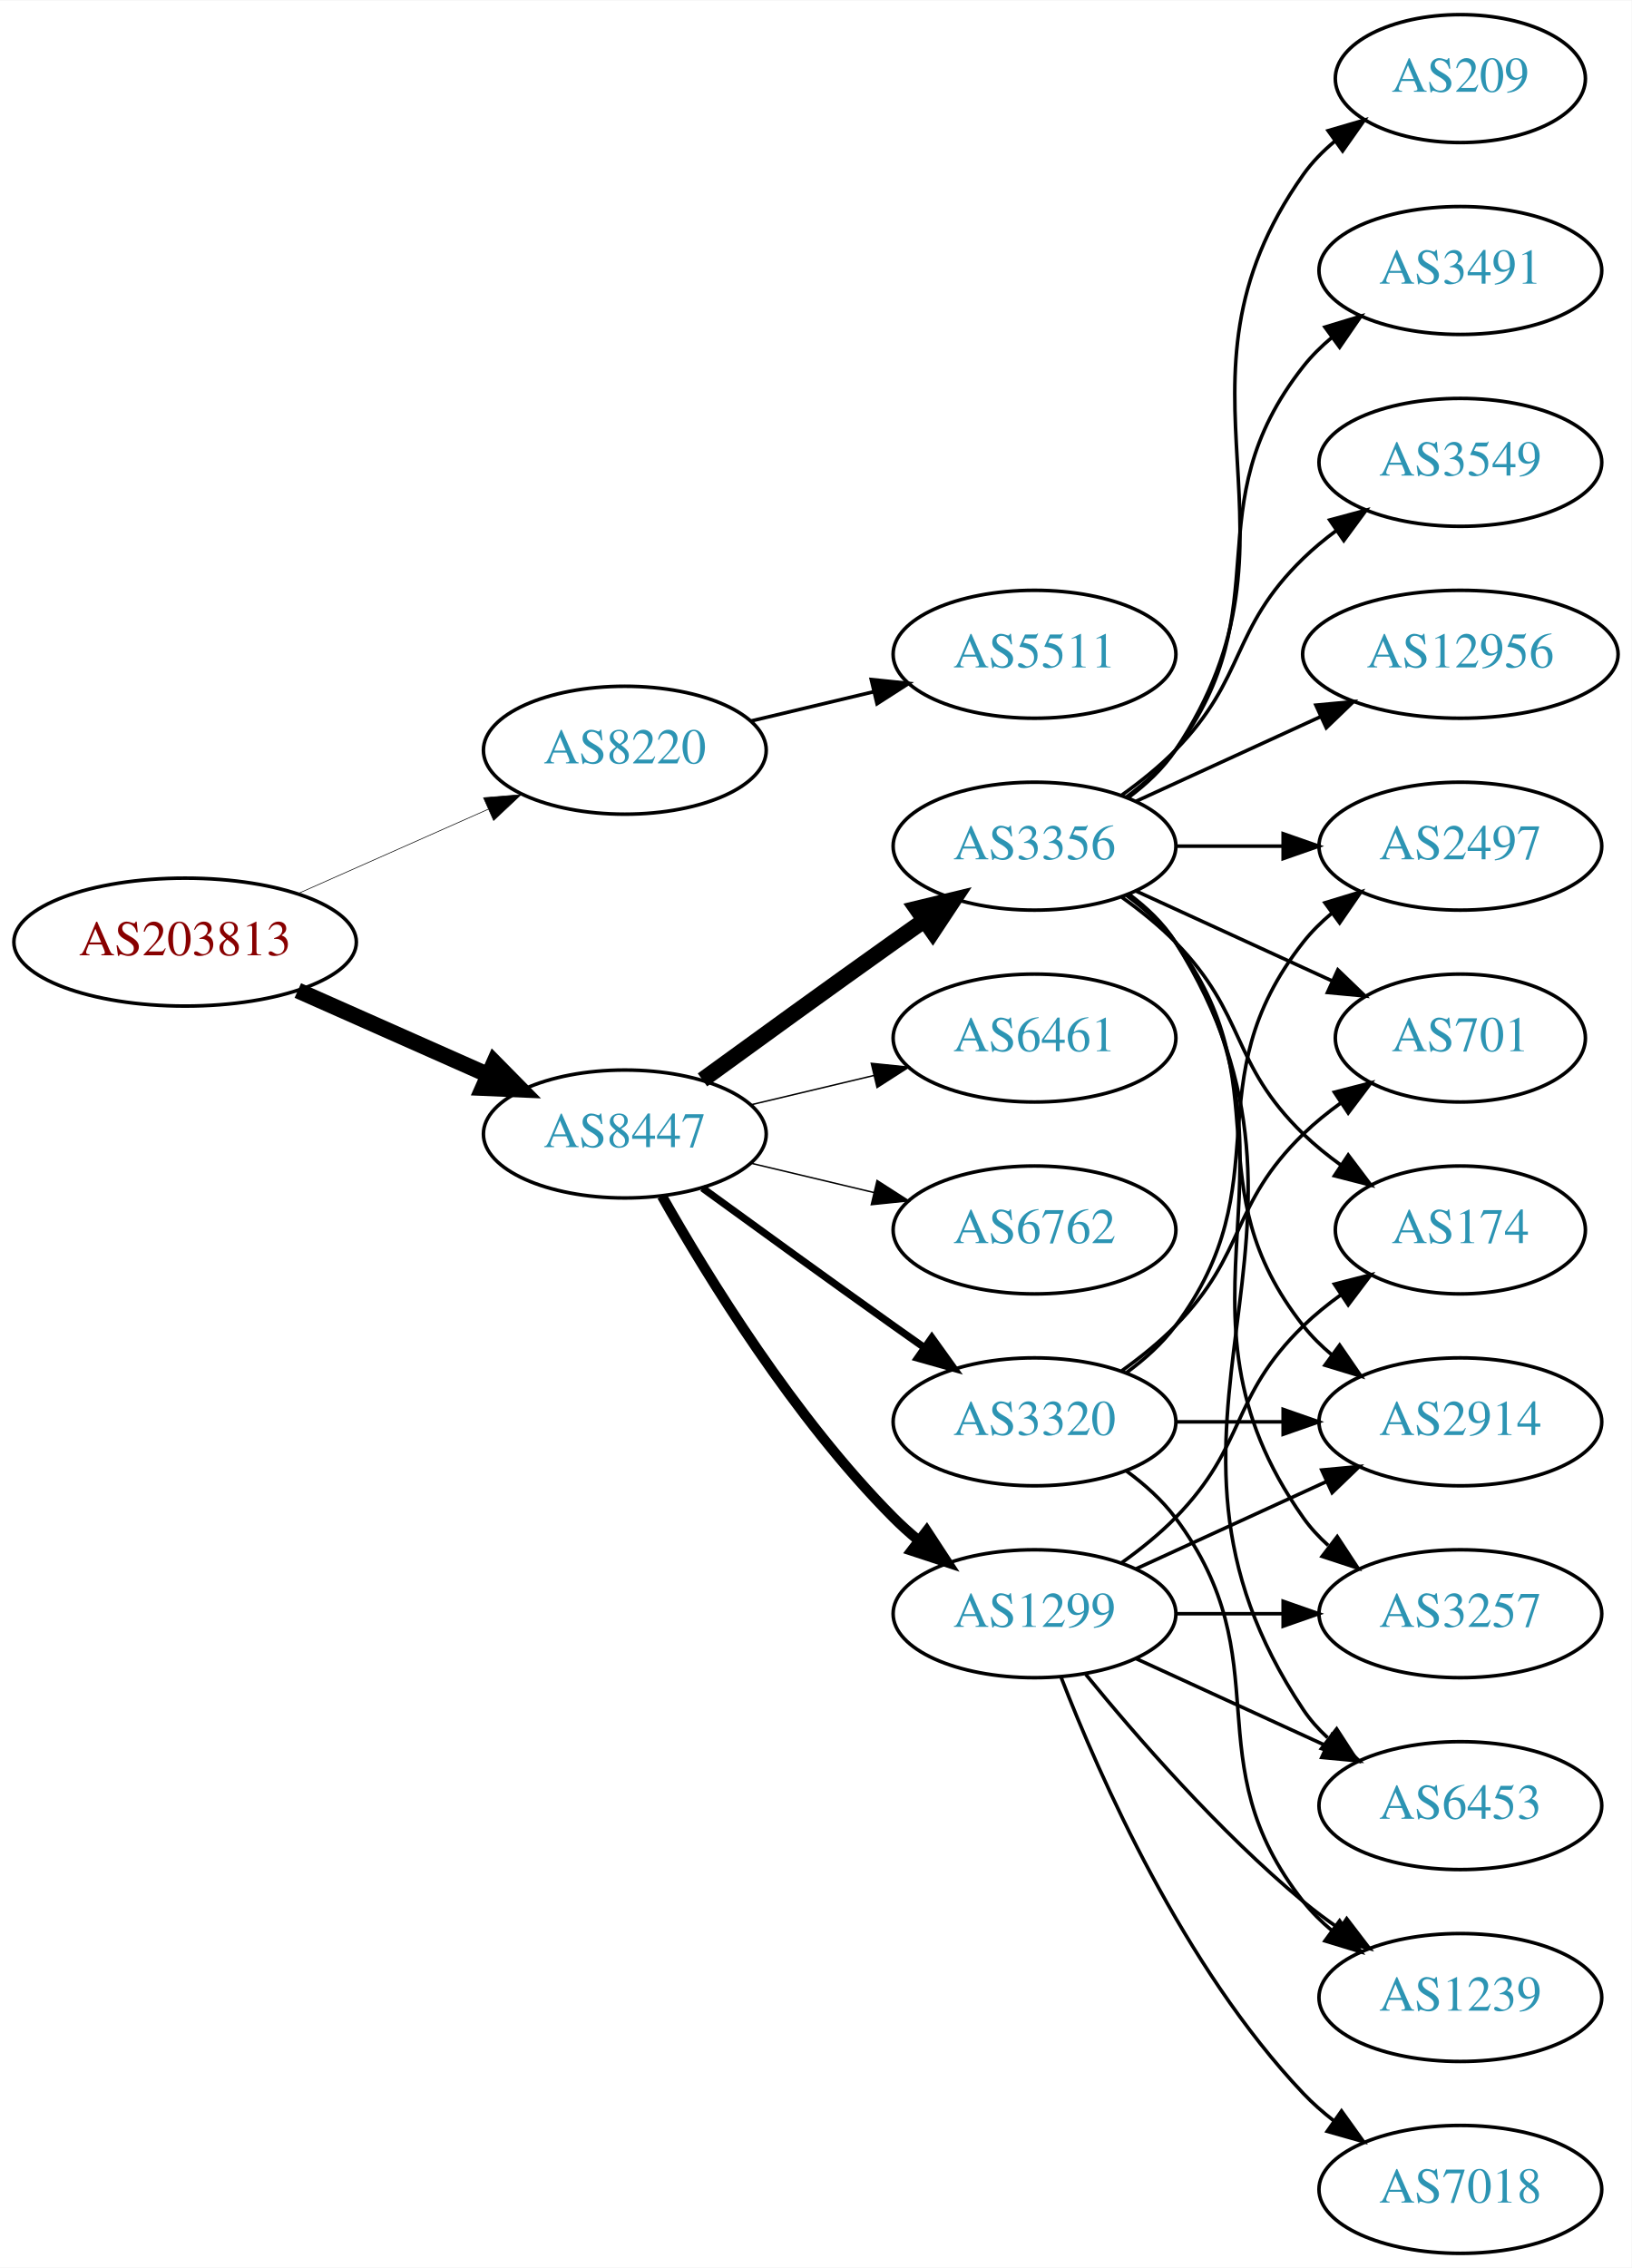
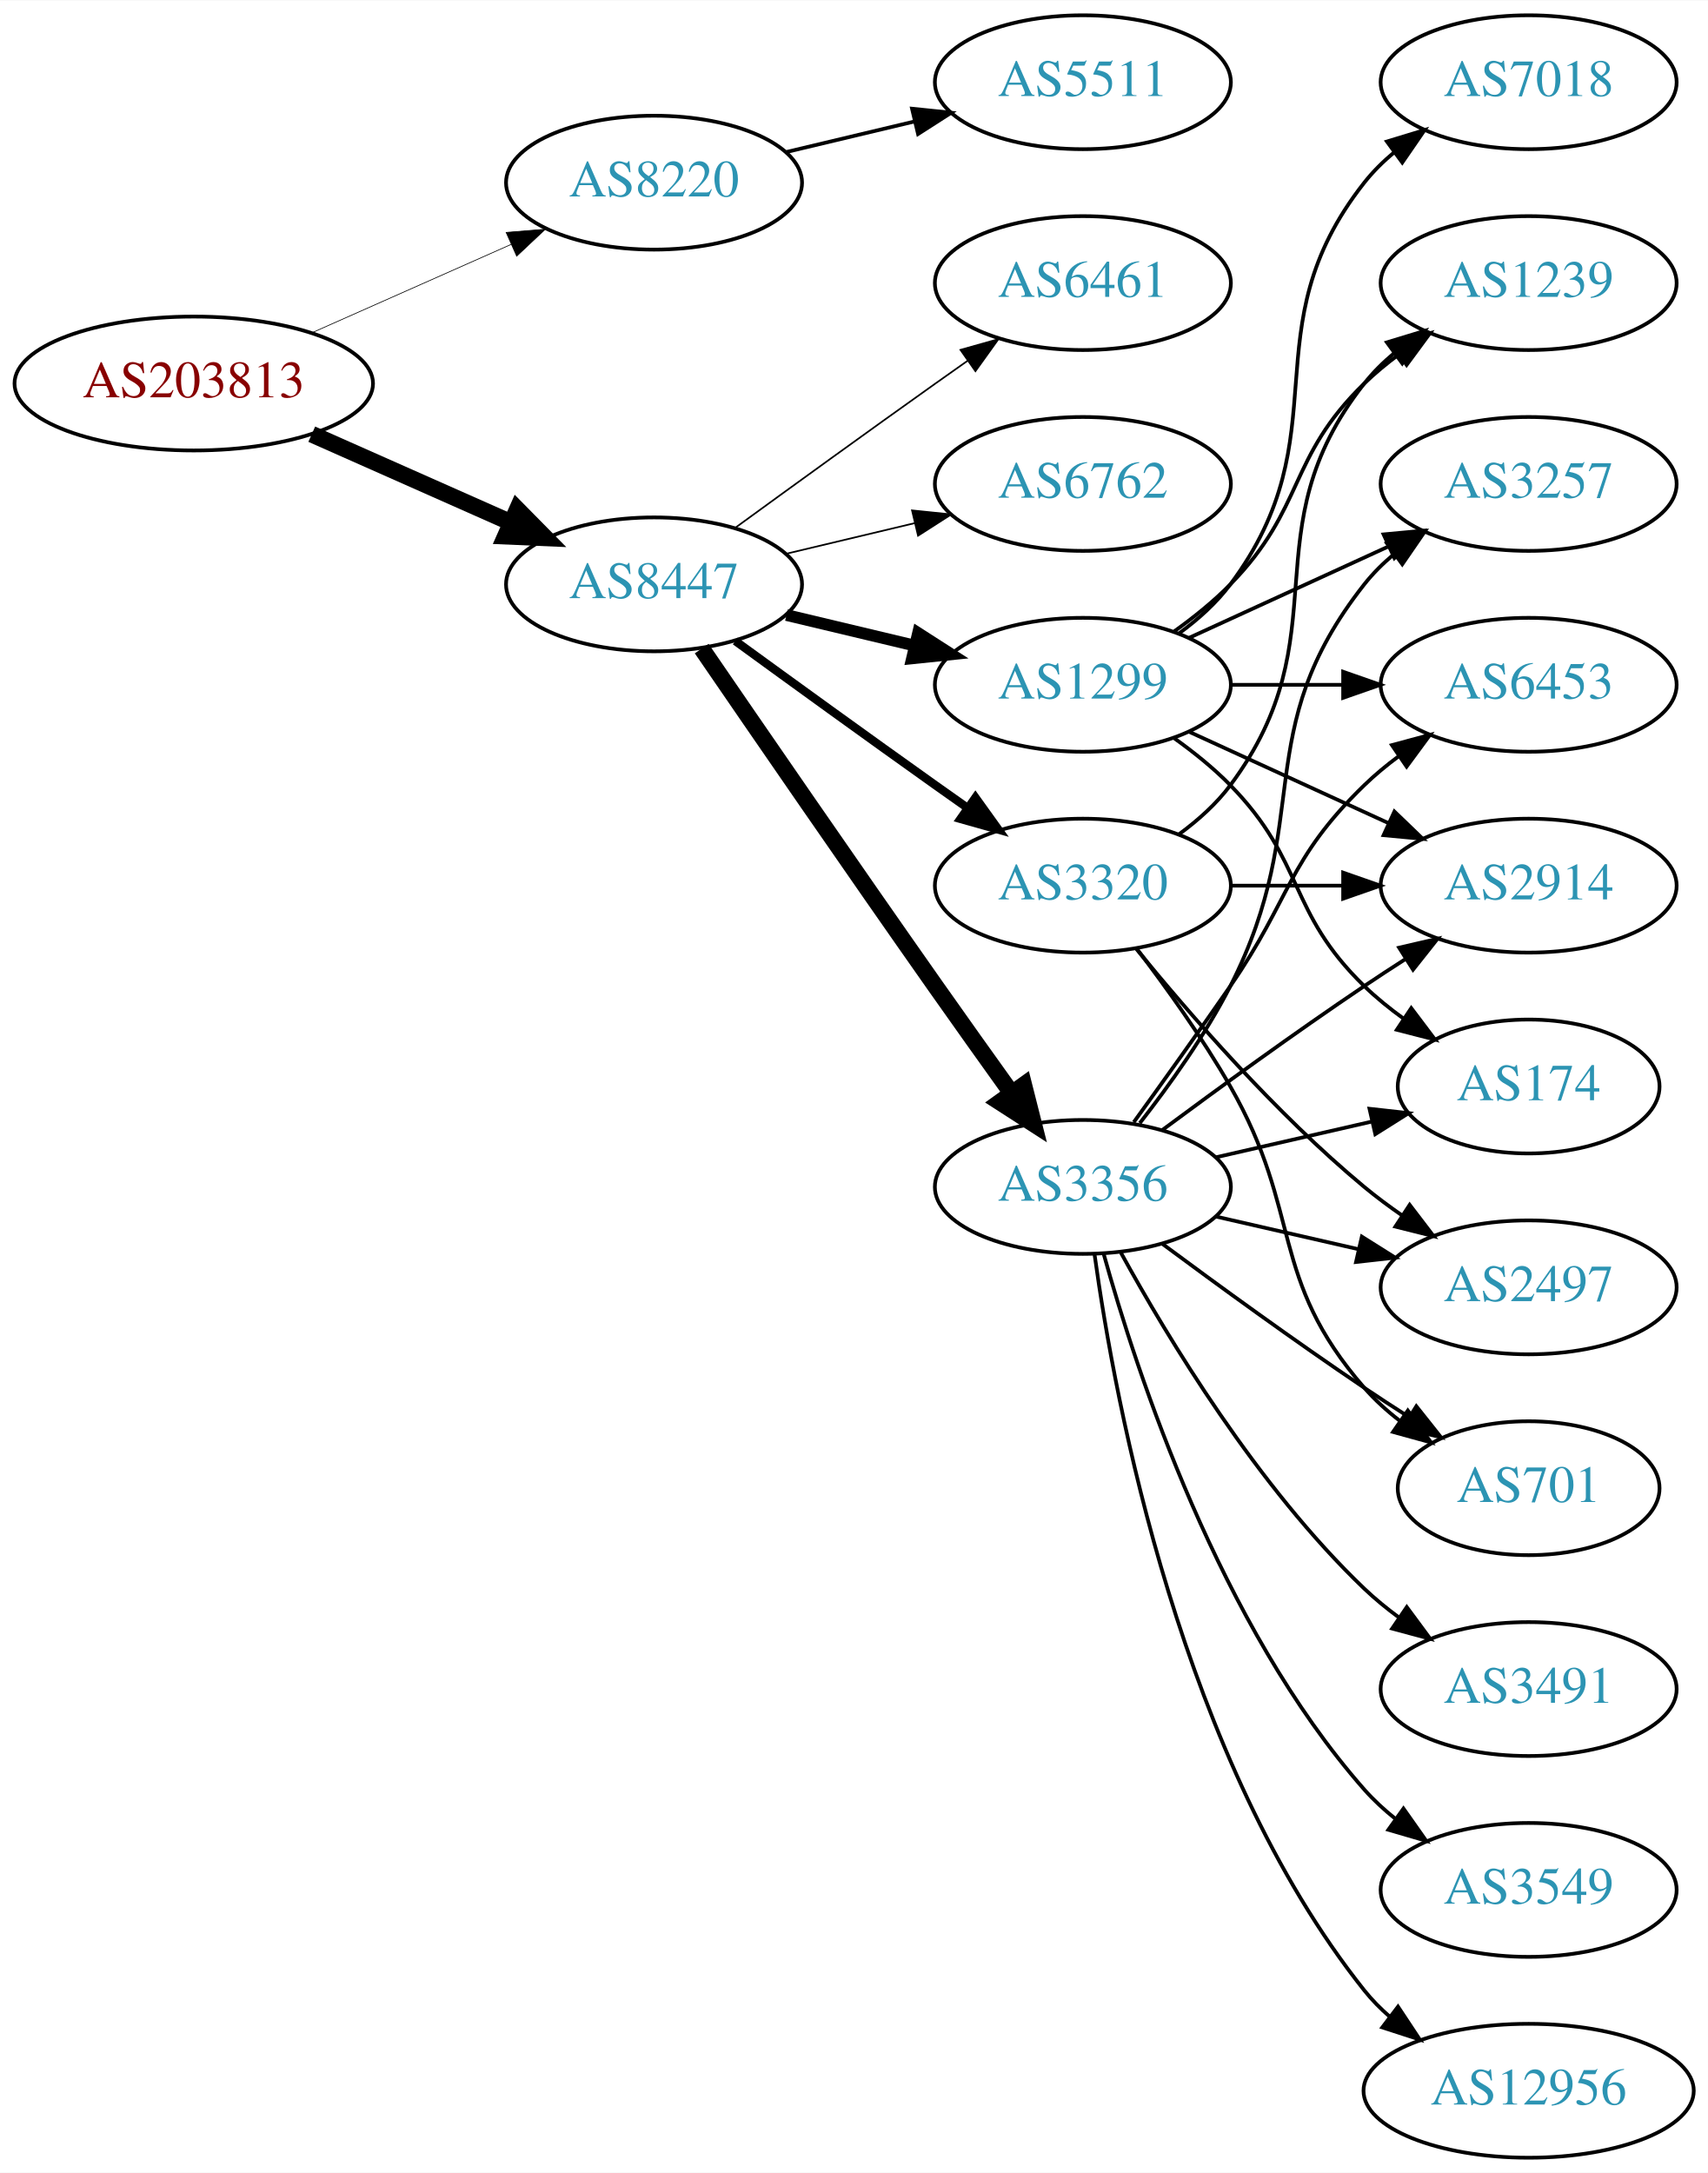
- <svg xmlns="http://www.w3.org/2000/svg" xmlns:xlink="http://www.w3.org/1999/xlink" width="459pt" height="638pt" viewBox="0.00 0.00 459.17 638.00">
-   <g id="graph0" class="graph" transform="scale(1 1) rotate(0) translate(4 634)">
-     <polygon fill="white" stroke="none" points="-4,4 -4,-634 455.17,-634 455.17,4 -4,4" />
+ <svg xmlns="http://www.w3.org/2000/svg" xmlns:xlink="http://www.w3.org/1999/xlink" width="459pt" height="584pt" viewBox="0.00 0.00 459.17 584.00">
+   <g id="graph0" class="graph" transform="scale(1 1) rotate(0) translate(4 580)">
+     <polygon fill="white" stroke="none" points="-4,4 -4,-580 455.17,-580 455.17,4 -4,4" />
    <g id="node1" class="node">
      <g id="a_node1">
        <a xlink:href="/asn/203813" xlink:title="AS203813 ~ Spar Business Services GmbH [AT]">
-           <ellipse fill="#ffffff" stroke="black" cx="48.096" cy="-369" rx="48.192" ry="18" />
-           <text text-anchor="middle" x="48.096" y="-365.3" font-family="Times,serif" font-size="14.00" fill="#880000">AS203813</text>
+           <ellipse fill="#ffffff" stroke="black" cx="48.096" cy="-477" rx="48.192" ry="18" />
+           <text text-anchor="middle" x="48.096" y="-473.3" font-family="Times,serif" font-size="14.00" fill="#880000">AS203813</text>
        </a>
      </g>
    </g>
    <g id="node2" class="node">
      <g id="a_node2">
        <a xlink:href="/asn/8220" xlink:title="AS8220 ~ COLT [GB]">
-           <ellipse fill="#ffffff" stroke="black" cx="171.838" cy="-423" rx="39.794" ry="18" />
-           <text text-anchor="middle" x="171.838" y="-419.3" font-family="Times,serif" font-size="14.00" fill="#2c94b3">AS8220</text>
+           <ellipse fill="#ffffff" stroke="black" cx="171.838" cy="-531" rx="39.794" ry="18" />
+           <text text-anchor="middle" x="171.838" y="-527.3" font-family="Times,serif" font-size="14.00" fill="#2c94b3">AS8220</text>
        </a>
      </g>
    </g>
    <g id="edge1" class="edge">
-       <path fill="none" stroke="black" stroke-width="0.18" d="M79.816,-382.626C96.101,-389.85 116.238,-398.781 133.427,-406.406" />
-       <polygon fill="black" stroke="black" stroke-width="0.18" points="132.07,-409.633 142.631,-410.488 134.909,-403.234 132.07,-409.633" />
+       <path fill="none" stroke="black" stroke-width="0.188" d="M79.816,-490.626C96.101,-497.85 116.238,-506.781 133.427,-514.406" />
+       <polygon fill="black" stroke="black" stroke-width="0.188" points="132.07,-517.633 142.631,-518.488 134.909,-511.234 132.07,-517.633" />
    </g>
    <g id="node3" class="node">
      <g id="a_node3">
        <a xlink:href="/asn/8447" xlink:title="AS8447 ~ A1 Telekom Austria AG [AT]">
-           <ellipse fill="#ffffff" stroke="black" cx="171.838" cy="-315" rx="39.794" ry="18" />
-           <text text-anchor="middle" x="171.838" y="-311.3" font-family="Times,serif" font-size="14.00" fill="#2c94b3">AS8447</text>
+           <ellipse fill="#ffffff" stroke="black" cx="171.838" cy="-423" rx="39.794" ry="18" />
+           <text text-anchor="middle" x="171.838" y="-419.3" font-family="Times,serif" font-size="14.00" fill="#2c94b3">AS8447</text>
        </a>
      </g>
    </g>
    <g id="edge2" class="edge">
-       <path fill="none" stroke="black" stroke-width="4.5" d="M79.816,-355.374C96.101,-348.15 116.238,-339.219 133.427,-331.594" />
-       <polygon fill="black" stroke="black" stroke-width="4.5" points="135.086,-335.166 142.631,-327.512 131.893,-327.967 135.086,-335.166" />
+       <path fill="none" stroke="black" stroke-width="4.5" d="M79.816,-463.374C96.101,-456.15 116.238,-447.219 133.427,-439.594" />
+       <polygon fill="black" stroke="black" stroke-width="4.5" points="135.086,-443.166 142.631,-435.512 131.893,-435.967 135.086,-443.166" />
    </g>
    <g id="node4" class="node">
      <g id="a_node4">
        <a xlink:href="/asn/5511" xlink:title="AS5511 ~ Orange S.A. [FR]">
-           <ellipse fill="#ffffff" stroke="black" cx="287.131" cy="-450" rx="39.794" ry="18" />
-           <text text-anchor="middle" x="287.131" y="-446.3" font-family="Times,serif" font-size="14.00" fill="#2c94b3">AS5511</text>
+           <ellipse fill="#ffffff" stroke="black" cx="287.131" cy="-558" rx="39.794" ry="18" />
+           <text text-anchor="middle" x="287.131" y="-554.3" font-family="Times,serif" font-size="14.00" fill="#2c94b3">AS5511</text>
        </a>
      </g>
    </g>
    <g id="edge3" class="edge">
-       <path fill="none" stroke="black" d="M207.445,-431.248C218.316,-433.838 230.471,-436.735 241.913,-439.462" />
-       <polygon fill="black" stroke="black" points="241.197,-442.889 251.736,-441.803 242.819,-436.08 241.197,-442.889" />
+       <path fill="none" stroke="black" d="M207.445,-539.248C218.316,-541.838 230.471,-544.735 241.913,-547.462" />
+       <polygon fill="black" stroke="black" points="241.197,-550.889 251.736,-549.803 242.819,-544.08 241.197,-550.889" />
    </g>
    <g id="node5" class="node">
      <g id="a_node5">
-         <a xlink:href="/asn/3356" xlink:title="AS3356 ~ Level 3 Parent, LLC [US]">
+         <a xlink:href="/asn/1299" xlink:title="AS1299 ~ Telia Carrier [EU]">
          <ellipse fill="#ffffff" stroke="black" cx="287.131" cy="-396" rx="39.794" ry="18" />
-           <text text-anchor="middle" x="287.131" y="-392.3" font-family="Times,serif" font-size="14.00" fill="#2c94b3">AS3356</text>
+           <text text-anchor="middle" x="287.131" y="-392.3" font-family="Times,serif" font-size="14.00" fill="#2c94b3">AS1299</text>
        </a>
      </g>
    </g>
    <g id="edge4" class="edge">
-       <path fill="none" stroke="black" stroke-width="4.5" d="M193.686,-330.222C208.62,-341.091 229.234,-356.025 247.484,-369 250.305,-371.005 253.248,-373.085 256.196,-375.159" />
-       <polygon fill="black" stroke="black" stroke-width="4.5" points="253.972,-378.409 264.421,-380.926 258.493,-371.961 253.972,-378.409" />
+       <path fill="none" stroke="black" stroke-width="3.15" d="M207.445,-414.752C218.316,-412.162 230.471,-409.265 241.913,-406.538" />
+       <polygon fill="black" stroke="black" stroke-width="3.15" points="242.819,-409.92 251.736,-404.197 241.197,-403.111 242.819,-409.92" />
    </g>
    <g id="node6" class="node">
      <g id="a_node6">
-         <a xlink:href="/asn/1299" xlink:title="AS1299 ~ Telia Carrier [EU]">
-           <ellipse fill="#ffffff" stroke="black" cx="287.131" cy="-180" rx="39.794" ry="18" />
-           <text text-anchor="middle" x="287.131" y="-176.3" font-family="Times,serif" font-size="14.00" fill="#2c94b3">AS1299</text>
+         <a xlink:href="/asn/3320" xlink:title="AS3320 ~ DTAG [DE]">
+           <ellipse fill="#ffffff" stroke="black" cx="287.131" cy="-342" rx="39.794" ry="18" />
+           <text text-anchor="middle" x="287.131" y="-338.3" font-family="Times,serif" font-size="14.00" fill="#2c94b3">AS3320</text>
        </a>
      </g>
    </g>
    <g id="edge5" class="edge">
-       <path fill="none" stroke="black" stroke-width="2.864" d="M182.298,-297.51C195.08,-274.904 219.512,-235.114 247.484,-207 249.595,-204.879 251.891,-202.812 254.277,-200.829" />
-       <polygon fill="black" stroke="black" stroke-width="2.864" points="256.792,-203.31 262.592,-194.444 252.529,-197.758 256.792,-203.31" />
+       <path fill="none" stroke="black" stroke-width="2.25" d="M193.686,-407.778C208.62,-396.909 229.234,-381.975 247.484,-369 250.305,-366.995 253.248,-364.915 256.196,-362.841" />
+       <polygon fill="black" stroke="black" stroke-width="2.25" points="258.242,-365.681 264.421,-357.074 254.223,-359.95 258.242,-365.681" />
    </g>
    <g id="node7" class="node">
      <g id="a_node7">
-         <a xlink:href="/asn/3320" xlink:title="AS3320 ~ DTAG [DE]">
-           <ellipse fill="#ffffff" stroke="black" cx="287.131" cy="-234" rx="39.794" ry="18" />
-           <text text-anchor="middle" x="287.131" y="-230.3" font-family="Times,serif" font-size="14.00" fill="#2c94b3">AS3320</text>
+         <a xlink:href="/asn/3356" xlink:title="AS3356 ~ Level 3 Parent, LLC [US]">
+           <ellipse fill="#ffffff" stroke="black" cx="287.131" cy="-261" rx="39.794" ry="18" />
+           <text text-anchor="middle" x="287.131" y="-257.3" font-family="Times,serif" font-size="14.00" fill="#2c94b3">AS3356</text>
        </a>
      </g>
    </g>
    <g id="edge6" class="edge">
-       <path fill="none" stroke="black" stroke-width="2.045" d="M193.686,-299.778C208.62,-288.909 229.234,-273.975 247.484,-261 250.305,-258.995 253.248,-256.915 256.196,-254.841" />
-       <polygon fill="black" stroke="black" stroke-width="2.045" points="258.242,-257.681 264.421,-249.074 254.223,-251.95 258.242,-257.681" />
+       <path fill="none" stroke="black" stroke-width="4.5" d="M184.645,-405.731C199.288,-384.358 225.062,-346.88 247.484,-315 254.119,-305.567 261.469,-295.261 267.963,-286.205" />
+       <polygon fill="black" stroke="black" stroke-width="4.5" points="271.239,-288.393 273.875,-277.974 264.843,-283.799 271.239,-288.393" />
    </g>
    <g id="node8" class="node">
      <g id="a_node8">
        <a xlink:href="/asn/6461" xlink:title="AS6461 ~ Zayo Bandwidth [US]">
-           <ellipse fill="#ffffff" stroke="black" cx="287.131" cy="-342" rx="39.794" ry="18" />
-           <text text-anchor="middle" x="287.131" y="-338.3" font-family="Times,serif" font-size="14.00" fill="#2c94b3">AS6461</text>
+           <ellipse fill="#ffffff" stroke="black" cx="287.131" cy="-504" rx="39.794" ry="18" />
+           <text text-anchor="middle" x="287.131" y="-500.3" font-family="Times,serif" font-size="14.00" fill="#2c94b3">AS6461</text>
        </a>
      </g>
    </g>
    <g id="edge7" class="edge">
-       <path fill="none" stroke="black" stroke-width="0.409" d="M207.445,-323.248C218.316,-325.838 230.471,-328.735 241.913,-331.462" />
-       <polygon fill="black" stroke="black" stroke-width="0.409" points="241.197,-334.889 251.736,-333.803 242.819,-328.08 241.197,-334.889" />
+       <path fill="none" stroke="black" stroke-width="0.45" d="M193.686,-438.222C208.62,-449.091 229.234,-464.025 247.484,-477 250.305,-479.005 253.248,-481.085 256.196,-483.159" />
+       <polygon fill="black" stroke="black" stroke-width="0.45" points="254.223,-486.05 264.421,-488.926 258.242,-480.319 254.223,-486.05" />
    </g>
    <g id="node9" class="node">
      <g id="a_node9">
        <a xlink:href="/asn/6762" xlink:title="AS6762 ~ TELECOM ITALIA SPARKLE S.p.A. [IT]">
-           <ellipse fill="#ffffff" stroke="black" cx="287.131" cy="-288" rx="39.794" ry="18" />
-           <text text-anchor="middle" x="287.131" y="-284.3" font-family="Times,serif" font-size="14.00" fill="#2c94b3">AS6762</text>
+           <ellipse fill="#ffffff" stroke="black" cx="287.131" cy="-450" rx="39.794" ry="18" />
+           <text text-anchor="middle" x="287.131" y="-446.3" font-family="Times,serif" font-size="14.00" fill="#2c94b3">AS6762</text>
        </a>
      </g>
    </g>
    <g id="edge8" class="edge">
-       <path fill="none" stroke="black" stroke-width="0.409" d="M207.445,-306.752C218.316,-304.162 230.471,-301.265 241.913,-298.538" />
-       <polygon fill="black" stroke="black" stroke-width="0.409" points="242.819,-301.92 251.736,-296.197 241.197,-295.111 242.819,-301.92" />
+       <path fill="none" stroke="black" stroke-width="0.45" d="M207.445,-431.248C218.316,-433.838 230.471,-436.735 241.913,-439.462" />
+       <polygon fill="black" stroke="black" stroke-width="0.45" points="241.197,-442.889 251.736,-441.803 242.819,-436.08 241.197,-442.889" />
    </g>
    <g id="node10" class="node">
      <g id="a_node10">
-         <a xlink:href="/asn/2497" xlink:title="AS2497 ~ Internet Initiative Japan Inc. [JP]">
-           <ellipse fill="#ffffff" stroke="black" cx="406.973" cy="-396" rx="39.794" ry="18" />
-           <text text-anchor="middle" x="406.973" y="-392.3" font-family="Times,serif" font-size="14.00" fill="#2c94b3">AS2497</text>
+         <a xlink:href="/asn/1239" xlink:title="AS1239 ~ Sprint [US]">
+           <ellipse fill="#ffffff" stroke="black" cx="406.973" cy="-504" rx="39.794" ry="18" />
+           <text text-anchor="middle" x="406.973" y="-500.3" font-family="Times,serif" font-size="14.00" fill="#2c94b3">AS1239</text>
        </a>
      </g>
    </g>
    <g id="edge9" class="edge">
-       <path fill="none" stroke="black" d="M327.044,-396C336.597,-396 346.947,-396 356.909,-396" />
-       <polygon fill="black" stroke="black" points="357.102,-399.5 367.102,-396 357.102,-392.5 357.102,-399.5" />
+       <path fill="none" stroke="black" d="M311.725,-410.389C316.981,-414.148 322.313,-418.437 326.777,-423 346.95,-443.617 342.084,-456.906 362.777,-477 365.623,-479.763 368.796,-482.386 372.096,-484.834" />
+       <polygon fill="black" stroke="black" points="370.213,-487.786 380.444,-490.538 374.162,-482.006 370.213,-487.786" />
    </g>
    <g id="node11" class="node">
      <g id="a_node11">
        <a xlink:href="/asn/2914" xlink:title="AS2914 ~ NTT America, Inc. [US]">
-           <ellipse fill="#ffffff" stroke="black" cx="406.973" cy="-234" rx="39.794" ry="18" />
-           <text text-anchor="middle" x="406.973" y="-230.3" font-family="Times,serif" font-size="14.00" fill="#2c94b3">AS2914</text>
+           <ellipse fill="#ffffff" stroke="black" cx="406.973" cy="-342" rx="39.794" ry="18" />
+           <text text-anchor="middle" x="406.973" y="-338.3" font-family="Times,serif" font-size="14.00" fill="#2c94b3">AS2914</text>
        </a>
      </g>
    </g>
    <g id="edge10" class="edge">
-       <path fill="none" stroke="black" d="M313.062,-382.118C318.138,-378.389 323.056,-373.984 326.777,-369 357.049,-328.458 331.479,-300.754 362.777,-261 365.102,-258.047 367.846,-255.33 370.805,-252.853" />
-       <polygon fill="black" stroke="black" points="372.998,-255.585 379.002,-246.855 368.865,-249.936 372.998,-255.585" />
+       <path fill="none" stroke="black" d="M315.76,-383.339C331.717,-376.027 351.987,-366.739 369.27,-358.819" />
+       <polygon fill="black" stroke="black" points="370.885,-361.929 378.518,-354.581 367.969,-355.565 370.885,-361.929" />
    </g>
    <g id="node12" class="node">
      <g id="a_node12">
-         <a xlink:href="/asn/3257" xlink:title="AS3257 ~ GTT [DE]">
-           <ellipse fill="#ffffff" stroke="black" cx="406.973" cy="-180" rx="39.794" ry="18" />
-           <text text-anchor="middle" x="406.973" y="-176.3" font-family="Times,serif" font-size="14.00" fill="#2c94b3">AS3257</text>
+         <a xlink:href="/asn/7018" xlink:title="AS7018 ~ AT&amp;T Services, Inc. [US]">
+           <ellipse fill="#ffffff" stroke="black" cx="406.973" cy="-558" rx="39.794" ry="18" />
+           <text text-anchor="middle" x="406.973" y="-554.3" font-family="Times,serif" font-size="14.00" fill="#2c94b3">AS7018</text>
        </a>
      </g>
    </g>
    <g id="edge11" class="edge">
-       <path fill="none" stroke="black" d="M313.45,-382.393C318.506,-378.649 323.318,-374.169 326.777,-369 367.802,-307.706 320.198,-267.225 362.777,-207 364.769,-204.184 367.156,-201.599 369.772,-199.24" />
-       <polygon fill="black" stroke="black" points="372.324,-201.694 378.14,-192.838 368.071,-196.135 372.324,-201.694" />
+       <path fill="none" stroke="black" d="M313.062,-409.882C318.138,-413.611 323.056,-418.016 326.777,-423 357.049,-463.542 331.479,-491.246 362.777,-531 365.102,-533.953 367.846,-536.67 370.805,-539.147" />
+       <polygon fill="black" stroke="black" points="368.865,-542.064 379.002,-545.145 372.998,-536.415 368.865,-542.064" />
    </g>
    <g id="node13" class="node">
      <g id="a_node13">
-         <a xlink:href="/asn/6453" xlink:title="AS6453 ~ TATA COMMUNICATIONS (AMERICA) INC [US]">
-           <ellipse fill="#ffffff" stroke="black" cx="406.973" cy="-126" rx="39.794" ry="18" />
-           <text text-anchor="middle" x="406.973" y="-122.3" font-family="Times,serif" font-size="14.00" fill="#2c94b3">AS6453</text>
-         </a>
-       </g>
-     </g>
-     <g id="edge12" class="edge">
-       <path fill="none" stroke="black" d="M313.657,-382.528C318.702,-378.777 323.457,-374.26 326.777,-369 378.727,-286.7 308.739,-233.944 362.777,-153 364.692,-150.131 367.027,-147.51 369.608,-145.128" />
-       <polygon fill="black" stroke="black" points="372.159,-147.579 377.919,-138.687 367.871,-142.046 372.159,-147.579" />
-     </g>
-     <g id="node14" class="node">
-       <g id="a_node14">
-         <a xlink:href="/asn/209" xlink:title="AS209 ~ CenturyLink Communications, LLC [US]">
-           <ellipse fill="#ffffff" stroke="black" cx="406.973" cy="-612" rx="35.194" ry="18" />
-           <text text-anchor="middle" x="406.973" y="-608.3" font-family="Times,serif" font-size="14.00" fill="#2c94b3">AS209</text>
-         </a>
-       </g>
-     </g>
-     <g id="edge13" class="edge">
-       <path fill="none" stroke="black" d="M313.45,-409.607C318.506,-413.351 323.318,-417.831 326.777,-423 367.802,-484.294 320.198,-524.775 362.777,-585 365.247,-588.493 368.326,-591.63 371.695,-594.421" />
-       <polygon fill="black" stroke="black" points="369.764,-597.343 379.935,-600.31 373.834,-591.648 369.764,-597.343" />
-     </g>
-     <g id="node15" class="node">
-       <g id="a_node15">
-         <a xlink:href="/asn/3491" xlink:title="AS3491 ~ PCCW Global, Inc. [US]">
-           <ellipse fill="#ffffff" stroke="black" cx="406.973" cy="-558" rx="39.794" ry="18" />
-           <text text-anchor="middle" x="406.973" y="-554.3" font-family="Times,serif" font-size="14.00" fill="#2c94b3">AS3491</text>
-         </a>
-       </g>
-     </g>
-     <g id="edge14" class="edge">
-       <path fill="none" stroke="black" d="M313.062,-409.882C318.138,-413.611 323.056,-418.016 326.777,-423 357.049,-463.542 331.479,-491.246 362.777,-531 365.102,-533.953 367.846,-536.67 370.805,-539.147" />
-       <polygon fill="black" stroke="black" points="368.865,-542.064 379.002,-545.145 372.998,-536.415 368.865,-542.064" />
-     </g>
-     <g id="node16" class="node">
-       <g id="a_node16">
-         <a xlink:href="/asn/701" xlink:title="AS701 ~ UUNET [US]">
-           <ellipse fill="#ffffff" stroke="black" cx="406.973" cy="-342" rx="35.194" ry="18" />
-           <text text-anchor="middle" x="406.973" y="-338.3" font-family="Times,serif" font-size="14.00" fill="#2c94b3">AS701</text>
-         </a>
-       </g>
-     </g>
-     <g id="edge15" class="edge">
-       <path fill="none" stroke="black" d="M315.76,-383.339C332.176,-375.817 353.158,-366.202 370.754,-358.139" />
-       <polygon fill="black" stroke="black" points="372.499,-361.189 380.132,-353.842 369.583,-354.826 372.499,-361.189" />
-     </g>
-     <g id="node17" class="node">
-       <g id="a_node17">
-         <a xlink:href="/asn/3549" xlink:title="AS3549 ~ Level 3 Parent, LLC [US]">
-           <ellipse fill="#ffffff" stroke="black" cx="406.973" cy="-504" rx="39.794" ry="18" />
-           <text text-anchor="middle" x="406.973" y="-500.3" font-family="Times,serif" font-size="14.00" fill="#2c94b3">AS3549</text>
-         </a>
-       </g>
-     </g>
-     <g id="edge16" class="edge">
-       <path fill="none" stroke="black" d="M311.725,-410.389C316.981,-414.148 322.313,-418.437 326.777,-423 346.95,-443.617 342.084,-456.906 362.777,-477 365.623,-479.763 368.796,-482.386 372.096,-484.834" />
-       <polygon fill="black" stroke="black" points="370.213,-487.786 380.444,-490.538 374.162,-482.006 370.213,-487.786" />
-     </g>
-     <g id="node18" class="node">
-       <g id="a_node18">
-         <a xlink:href="/asn/12956" xlink:title="AS12956 ~ TELXIUS [ES]">
-           <ellipse fill="#ffffff" stroke="black" cx="406.973" cy="-450" rx="44.393" ry="18" />
-           <text text-anchor="middle" x="406.973" y="-446.3" font-family="Times,serif" font-size="14.00" fill="#2c94b3">AS12956</text>
-         </a>
-       </g>
-     </g>
-     <g id="edge17" class="edge">
-       <path fill="none" stroke="black" d="M315.76,-408.661C331.258,-415.762 350.824,-424.728 367.771,-432.494" />
-       <polygon fill="black" stroke="black" points="366.324,-435.681 376.873,-436.665 369.24,-429.317 366.324,-435.681" />
-     </g>
-     <g id="node19" class="node">
-       <g id="a_node19">
        <a xlink:href="/asn/174" xlink:title="AS174 ~ Cogent Communications [US]">
          <ellipse fill="#ffffff" stroke="black" cx="406.973" cy="-288" rx="35.194" ry="18" />
          <text text-anchor="middle" x="406.973" y="-284.3" font-family="Times,serif" font-size="14.00" fill="#2c94b3">AS174</text>
        </a>
      </g>
    </g>
-     <g id="edge18" class="edge">
+     <g id="edge12" class="edge">
      <path fill="none" stroke="black" d="M311.725,-381.611C316.981,-377.852 322.313,-373.563 326.777,-369 346.95,-348.383 342.084,-335.094 362.777,-315 366.005,-311.866 369.656,-308.911 373.434,-306.188" />
      <polygon fill="black" stroke="black" points="375.413,-309.075 381.794,-300.617 371.532,-303.25 375.413,-309.075" />
    </g>
+     <g id="node14" class="node">
+       <g id="a_node14">
+         <a xlink:href="/asn/3257" xlink:title="AS3257 ~ GTT [DE]">
+           <ellipse fill="#ffffff" stroke="black" cx="406.973" cy="-450" rx="39.794" ry="18" />
+           <text text-anchor="middle" x="406.973" y="-446.3" font-family="Times,serif" font-size="14.00" fill="#2c94b3">AS3257</text>
+         </a>
+       </g>
+     </g>
+     <g id="edge13" class="edge">
+       <path fill="none" stroke="black" d="M315.76,-408.661C331.717,-415.973 351.987,-425.261 369.27,-433.181" />
+       <polygon fill="black" stroke="black" points="367.969,-436.435 378.518,-437.419 370.885,-430.071 367.969,-436.435" />
+     </g>
+     <g id="node15" class="node">
+       <g id="a_node15">
+         <a xlink:href="/asn/6453" xlink:title="AS6453 ~ TATA COMMUNICATIONS (AMERICA) INC [US]">
+           <ellipse fill="#ffffff" stroke="black" cx="406.973" cy="-396" rx="39.794" ry="18" />
+           <text text-anchor="middle" x="406.973" y="-392.3" font-family="Times,serif" font-size="14.00" fill="#2c94b3">AS6453</text>
+         </a>
+       </g>
+     </g>
+     <g id="edge14" class="edge">
+       <path fill="none" stroke="black" d="M327.044,-396C336.597,-396 346.947,-396 356.909,-396" />
+       <polygon fill="black" stroke="black" points="357.102,-399.5 367.102,-396 357.102,-392.5 357.102,-399.5" />
+     </g>
+     <g id="edge26" class="edge">
+       <path fill="none" stroke="black" d="M313.062,-355.882C318.138,-359.611 323.056,-364.016 326.777,-369 357.049,-409.542 331.479,-437.246 362.777,-477 365.102,-479.953 367.846,-482.67 370.805,-485.147" />
+       <polygon fill="black" stroke="black" points="368.865,-488.064 379.002,-491.145 372.998,-482.415 368.865,-488.064" />
+     </g>
+     <g id="edge25" class="edge">
+       <path fill="none" stroke="black" d="M327.044,-342C336.597,-342 346.947,-342 356.909,-342" />
+       <polygon fill="black" stroke="black" points="357.102,-345.5 367.102,-342 357.102,-338.5 357.102,-345.5" />
+     </g>
+     <g id="node18" class="node">
+       <g id="a_node18">
+         <a xlink:href="/asn/2497" xlink:title="AS2497 ~ Internet Initiative Japan Inc. [JP]">
+           <ellipse fill="#ffffff" stroke="black" cx="406.973" cy="-234" rx="39.794" ry="18" />
+           <text text-anchor="middle" x="406.973" y="-230.3" font-family="Times,serif" font-size="14.00" fill="#2c94b3">AS2497</text>
+         </a>
+       </g>
+     </g>
+     <g id="edge24" class="edge">
+       <path fill="none" stroke="black" d="M301.55,-324.935C315.665,-307.625 339.079,-280.655 362.777,-261 365.994,-258.332 369.494,-255.73 373.065,-253.259" />
+       <polygon fill="black" stroke="black" points="374.988,-256.183 381.421,-247.764 371.143,-250.334 374.988,-256.183" />
+     </g>
+     <g id="node19" class="node">
+       <g id="a_node19">
+         <a xlink:href="/asn/701" xlink:title="AS701 ~ UUNET [US]">
+           <ellipse fill="#ffffff" stroke="black" cx="406.973" cy="-180" rx="35.194" ry="18" />
+           <text text-anchor="middle" x="406.973" y="-176.3" font-family="Times,serif" font-size="14.00" fill="#2c94b3">AS701</text>
+         </a>
+       </g>
+     </g>
+     <g id="edge27" class="edge">
+       <path fill="none" stroke="black" d="M301.592,-325.087C309.485,-314.73 319.335,-301.008 326.777,-288 346.342,-253.806 336.943,-236.742 362.777,-207 365.583,-203.77 368.87,-200.797 372.358,-198.098" />
+       <polygon fill="black" stroke="black" points="374.492,-200.878 380.725,-192.31 370.51,-195.121 374.492,-200.878" />
+     </g>
+     <g id="edge16" class="edge">
+       <path fill="none" stroke="black" d="M308.461,-276.277C323.324,-287.304 344.068,-302.407 362.777,-315 366.326,-317.389 370.077,-319.839 373.825,-322.242" />
+       <polygon fill="black" stroke="black" points="372.151,-325.325 382.474,-327.712 375.893,-319.409 372.151,-325.325" />
+     </g>
+     <g id="edge21" class="edge">
+       <path fill="none" stroke="black" d="M322.85,-268.955C335.943,-271.955 350.965,-275.396 364.606,-278.522" />
+       <polygon fill="black" stroke="black" points="364.184,-282.016 374.713,-280.838 365.747,-275.193 364.184,-282.016" />
+     </g>
+     <g id="edge17" class="edge">
+       <path fill="none" stroke="black" d="M302.427,-278.14C310.414,-288.353 320.075,-301.853 326.777,-315 349.758,-360.077 331.479,-383.246 362.777,-423 365.102,-425.953 367.846,-428.67 370.805,-431.147" />
+       <polygon fill="black" stroke="black" points="368.865,-434.064 379.002,-437.145 372.998,-428.415 368.865,-434.064" />
+     </g>
    <g id="edge19" class="edge">
-       <path fill="none" stroke="black" d="M315.76,-192.661C331.717,-199.973 351.987,-209.261 369.27,-217.181" />
-       <polygon fill="black" stroke="black" points="367.969,-220.435 378.518,-221.419 370.885,-214.071 367.969,-220.435" />
+       <path fill="none" stroke="black" d="M300.81,-278.406C308.426,-288.937 318.258,-302.67 326.777,-315 343.173,-338.731 342.084,-348.906 362.777,-369 365.623,-371.763 368.796,-374.386 372.096,-376.834" />
+       <polygon fill="black" stroke="black" points="370.213,-379.786 380.444,-382.538 374.162,-374.006 370.213,-379.786" />
+     </g>
+     <g id="node16" class="node">
+       <g id="a_node16">
+         <a xlink:href="/asn/3549" xlink:title="AS3549 ~ Level 3 Parent, LLC [US]">
+           <ellipse fill="#ffffff" stroke="black" cx="406.973" cy="-72" rx="39.794" ry="18" />
+           <text text-anchor="middle" x="406.973" y="-68.3" font-family="Times,serif" font-size="14.00" fill="#2c94b3">AS3549</text>
+         </a>
+       </g>
+     </g>
+     <g id="edge15" class="edge">
+       <path fill="none" stroke="black" d="M292.704,-243.054C301.61,-211.005 323.894,-143.158 362.777,-99 365.261,-96.179 368.111,-93.551 371.137,-91.129" />
+       <polygon fill="black" stroke="black" points="373.322,-93.869 379.426,-85.209 369.254,-88.172 373.322,-93.869" />
+     </g>
+     <g id="node17" class="node">
+       <g id="a_node17">
+         <a xlink:href="/asn/12956" xlink:title="AS12956 ~ TELXIUS [ES]">
+           <ellipse fill="#ffffff" stroke="black" cx="406.973" cy="-18" rx="44.393" ry="18" />
+           <text text-anchor="middle" x="406.973" y="-14.3" font-family="Times,serif" font-size="14.00" fill="#2c94b3">AS12956</text>
+         </a>
+       </g>
+     </g>
+     <g id="edge18" class="edge">
+       <path fill="none" stroke="black" d="M290.27,-242.83C295.77,-203.026 313.596,-106.767 362.777,-45 364.816,-42.44 367.167,-40.056 369.699,-37.851" />
+       <polygon fill="black" stroke="black" points="371.854,-40.609 377.7,-31.773 367.62,-35.035 371.854,-40.609" />
    </g>
    <g id="edge20" class="edge">
-       <path fill="none" stroke="black" d="M327.044,-180C336.597,-180 346.947,-180 356.909,-180" />
-       <polygon fill="black" stroke="black" points="357.102,-183.5 367.102,-180 357.102,-176.5 357.102,-183.5" />
+       <path fill="none" stroke="black" d="M322.85,-253.045C334.85,-250.296 348.471,-247.175 361.164,-244.267" />
+       <polygon fill="black" stroke="black" points="362.129,-247.636 371.095,-241.991 360.566,-240.813 362.129,-247.636" />
    </g>
    <g id="edge22" class="edge">
-       <path fill="none" stroke="black" d="M315.76,-167.339C331.717,-160.027 351.987,-150.739 369.27,-142.819" />
-       <polygon fill="black" stroke="black" points="370.885,-145.929 378.518,-138.581 367.969,-139.565 370.885,-145.929" />
-     </g>
-     <g id="edge24" class="edge">
-       <path fill="none" stroke="black" d="M311.725,-194.389C316.981,-198.148 322.313,-202.437 326.777,-207 346.95,-227.617 342.084,-240.906 362.777,-261 366.005,-264.134 369.656,-267.089 373.434,-269.812" />
-       <polygon fill="black" stroke="black" points="371.532,-272.75 381.794,-275.383 375.413,-266.925 371.532,-272.75" />
+       <path fill="none" stroke="black" d="M308.461,-245.723C323.324,-234.696 344.068,-219.593 362.777,-207 366.595,-204.431 370.645,-201.79 374.675,-199.214" />
+       <polygon fill="black" stroke="black" points="376.779,-202.025 383.369,-193.729 373.044,-196.105 376.779,-202.025" />
    </g>
    <g id="node20" class="node">
      <g id="a_node20">
-         <a xlink:href="/asn/7018" xlink:title="AS7018 ~ AT&amp;T Services, Inc. [US]">
-           <ellipse fill="#ffffff" stroke="black" cx="406.973" cy="-18" rx="39.794" ry="18" />
-           <text text-anchor="middle" x="406.973" y="-14.3" font-family="Times,serif" font-size="14.00" fill="#2c94b3">AS7018</text>
-         </a>
-       </g>
-     </g>
-     <g id="edge21" class="edge">
-       <path fill="none" stroke="black" d="M294.654,-162.006C305.404,-134.272 329.062,-80.571 362.777,-45 365.363,-42.272 368.281,-39.706 371.349,-37.323" />
-       <polygon fill="black" stroke="black" points="373.527,-40.069 379.697,-31.457 369.503,-34.342 373.527,-40.069" />
-     </g>
-     <g id="node21" class="node">
-       <g id="a_node21">
-         <a xlink:href="/asn/1239" xlink:title="AS1239 ~ Sprint [US]">
-           <ellipse fill="#ffffff" stroke="black" cx="406.973" cy="-72" rx="39.794" ry="18" />
-           <text text-anchor="middle" x="406.973" y="-68.3" font-family="Times,serif" font-size="14.00" fill="#2c94b3">AS1239</text>
+         <a xlink:href="/asn/3491" xlink:title="AS3491 ~ PCCW Global, Inc. [US]">
+           <ellipse fill="#ffffff" stroke="black" cx="406.973" cy="-126" rx="39.794" ry="18" />
+           <text text-anchor="middle" x="406.973" y="-122.3" font-family="Times,serif" font-size="14.00" fill="#2c94b3">AS3491</text>
        </a>
      </g>
    </g>
    <g id="edge23" class="edge">
-       <path fill="none" stroke="black" d="M301.55,-162.935C315.665,-145.625 339.079,-118.655 362.777,-99 365.994,-96.332 369.494,-93.73 373.065,-91.259" />
-       <polygon fill="black" stroke="black" points="374.988,-94.183 381.421,-85.764 371.143,-88.334 374.988,-94.183" />
-     </g>
-     <g id="edge27" class="edge">
-       <path fill="none" stroke="black" d="M313.062,-247.882C318.138,-251.611 323.056,-256.016 326.777,-261 357.049,-301.542 331.479,-329.246 362.777,-369 365.102,-371.953 367.846,-374.67 370.805,-377.147" />
-       <polygon fill="black" stroke="black" points="368.865,-380.064 379.002,-383.145 372.998,-374.415 368.865,-380.064" />
-     </g>
-     <g id="edge26" class="edge">
-       <path fill="none" stroke="black" d="M327.044,-234C336.597,-234 346.947,-234 356.909,-234" />
-       <polygon fill="black" stroke="black" points="357.102,-237.5 367.102,-234 357.102,-230.5 357.102,-237.5" />
-     </g>
-     <g id="edge28" class="edge">
-       <path fill="none" stroke="black" d="M311.725,-248.389C316.981,-252.148 322.313,-256.437 326.777,-261 346.95,-281.617 342.084,-294.906 362.777,-315 366.005,-318.134 369.656,-321.089 373.434,-323.812" />
-       <polygon fill="black" stroke="black" points="371.532,-326.75 381.794,-329.383 375.413,-320.925 371.532,-326.75" />
-     </g>
-     <g id="edge25" class="edge">
-       <path fill="none" stroke="black" d="M313.062,-220.118C318.138,-216.389 323.056,-211.984 326.777,-207 357.049,-166.458 331.479,-138.754 362.777,-99 365.102,-96.047 367.846,-93.33 370.805,-90.853" />
-       <polygon fill="black" stroke="black" points="372.998,-93.585 379.002,-84.855 368.865,-87.936 372.998,-93.585" />
+       <path fill="none" stroke="black" d="M297.372,-243.287C309.918,-220.439 334.095,-180.389 362.777,-153 365.646,-150.261 368.834,-147.653 372.144,-145.215" />
+       <polygon fill="black" stroke="black" points="374.207,-148.044 380.503,-139.523 370.267,-142.258 374.207,-148.044" />
    </g>
  </g>
</svg>
